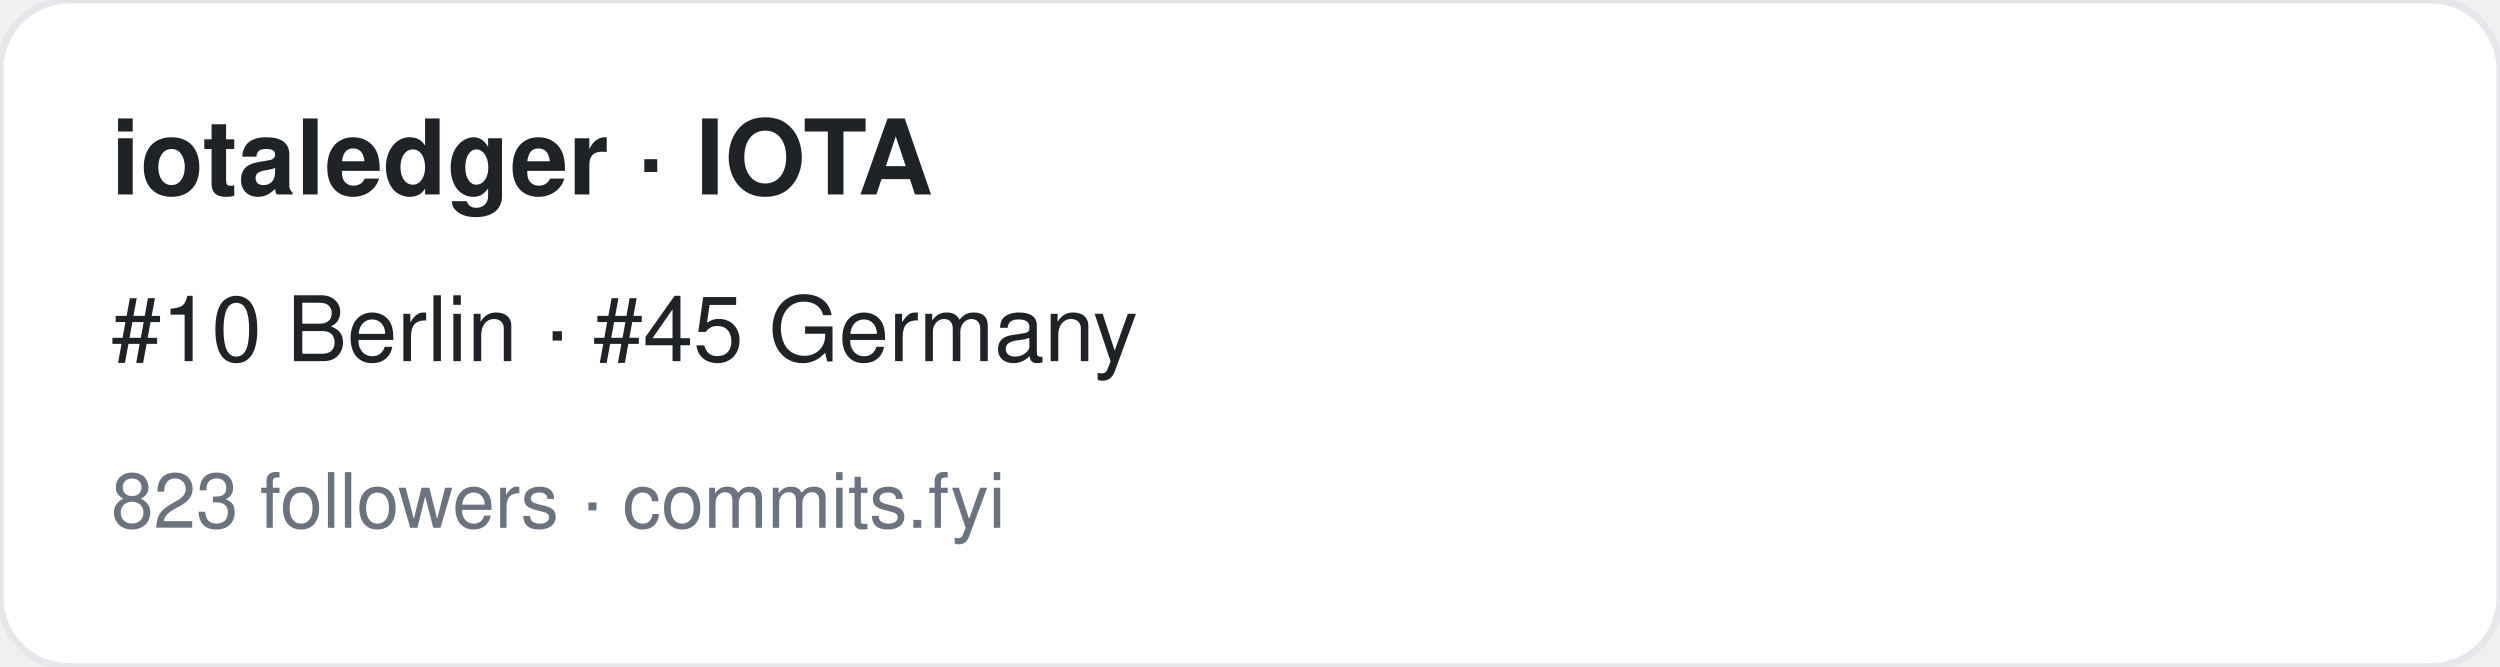
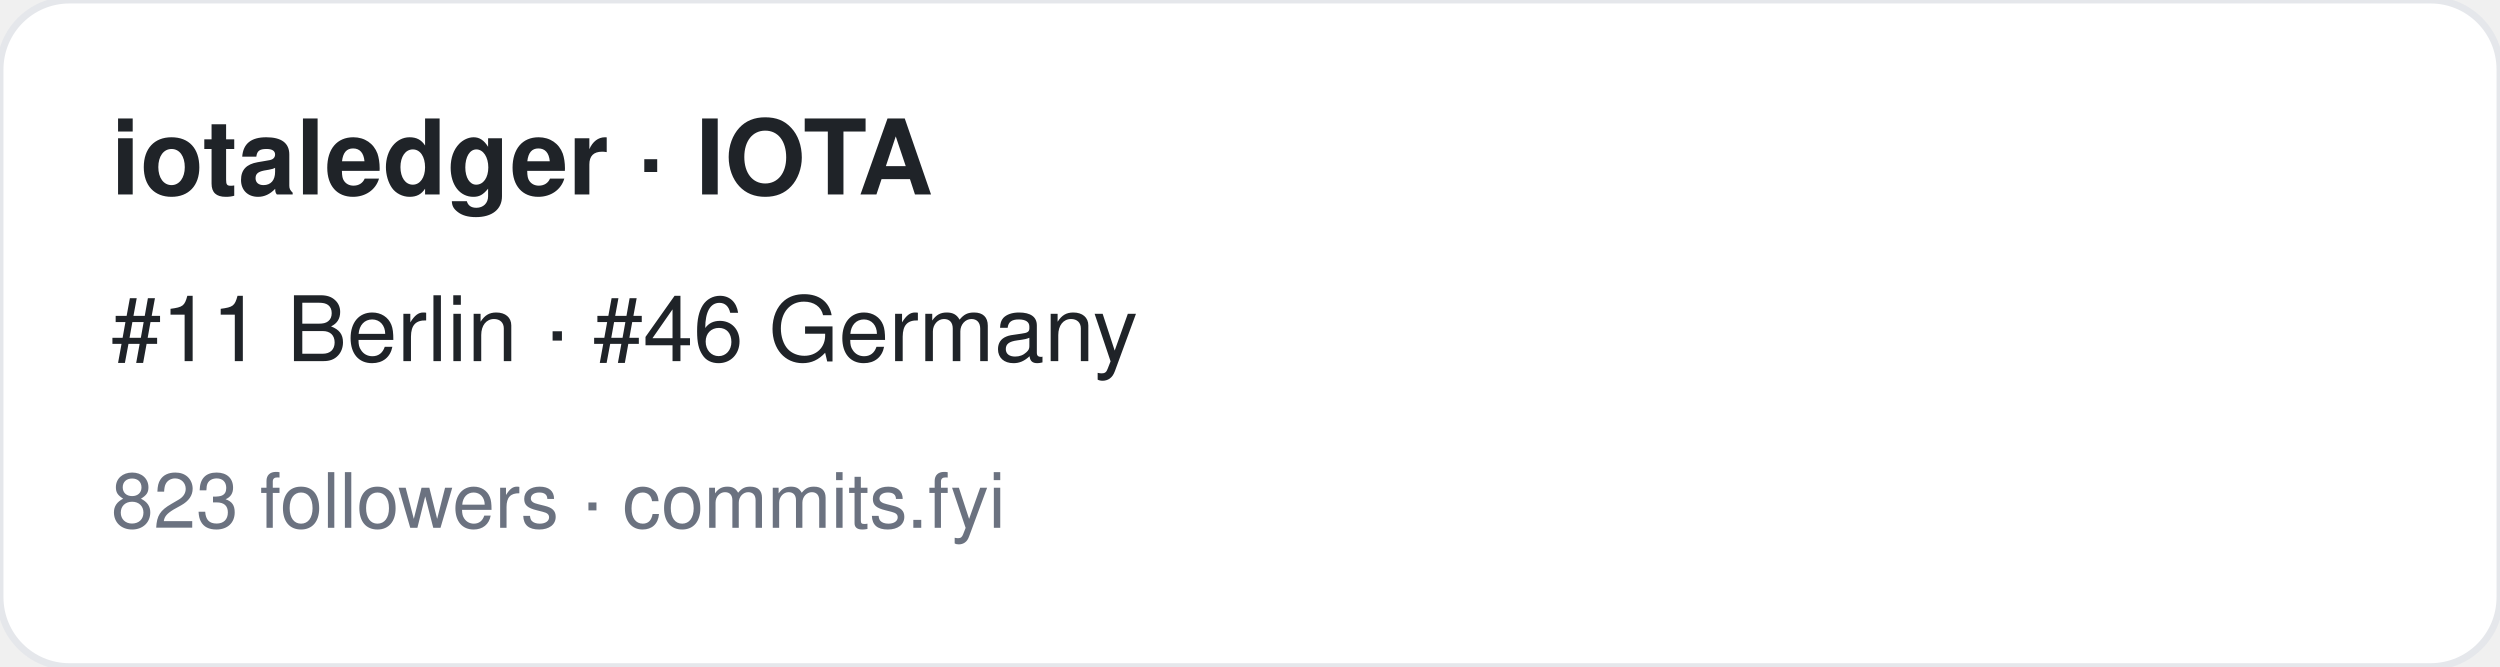
<svg xmlns="http://www.w3.org/2000/svg" width="360" height="96" viewBox="0 0 360 96" font-family="-apple-system,BlinkMacSystemFont,Segoe UI,Helvetica,Arial,sans-serif">
  <rect width="360" height="96" rx="10" fill="#ffffff" stroke="#e5e7eb" />
  <text x="16" y="28" font-size="15" font-weight="700" fill="#1f2328">iotaledger · IOTA</text>
-   <text x="16" y="52" font-size="13" fill="#1f2328">#10 Berlin · #45 Germany</text>
+   <text x="16" y="52" font-size="13" fill="#1f2328">#11 Berlin · #46 Germany</text>
  <text x="16" y="76" font-size="11" fill="#6b7280">823 followers · commits.fyi</text>
</svg>
